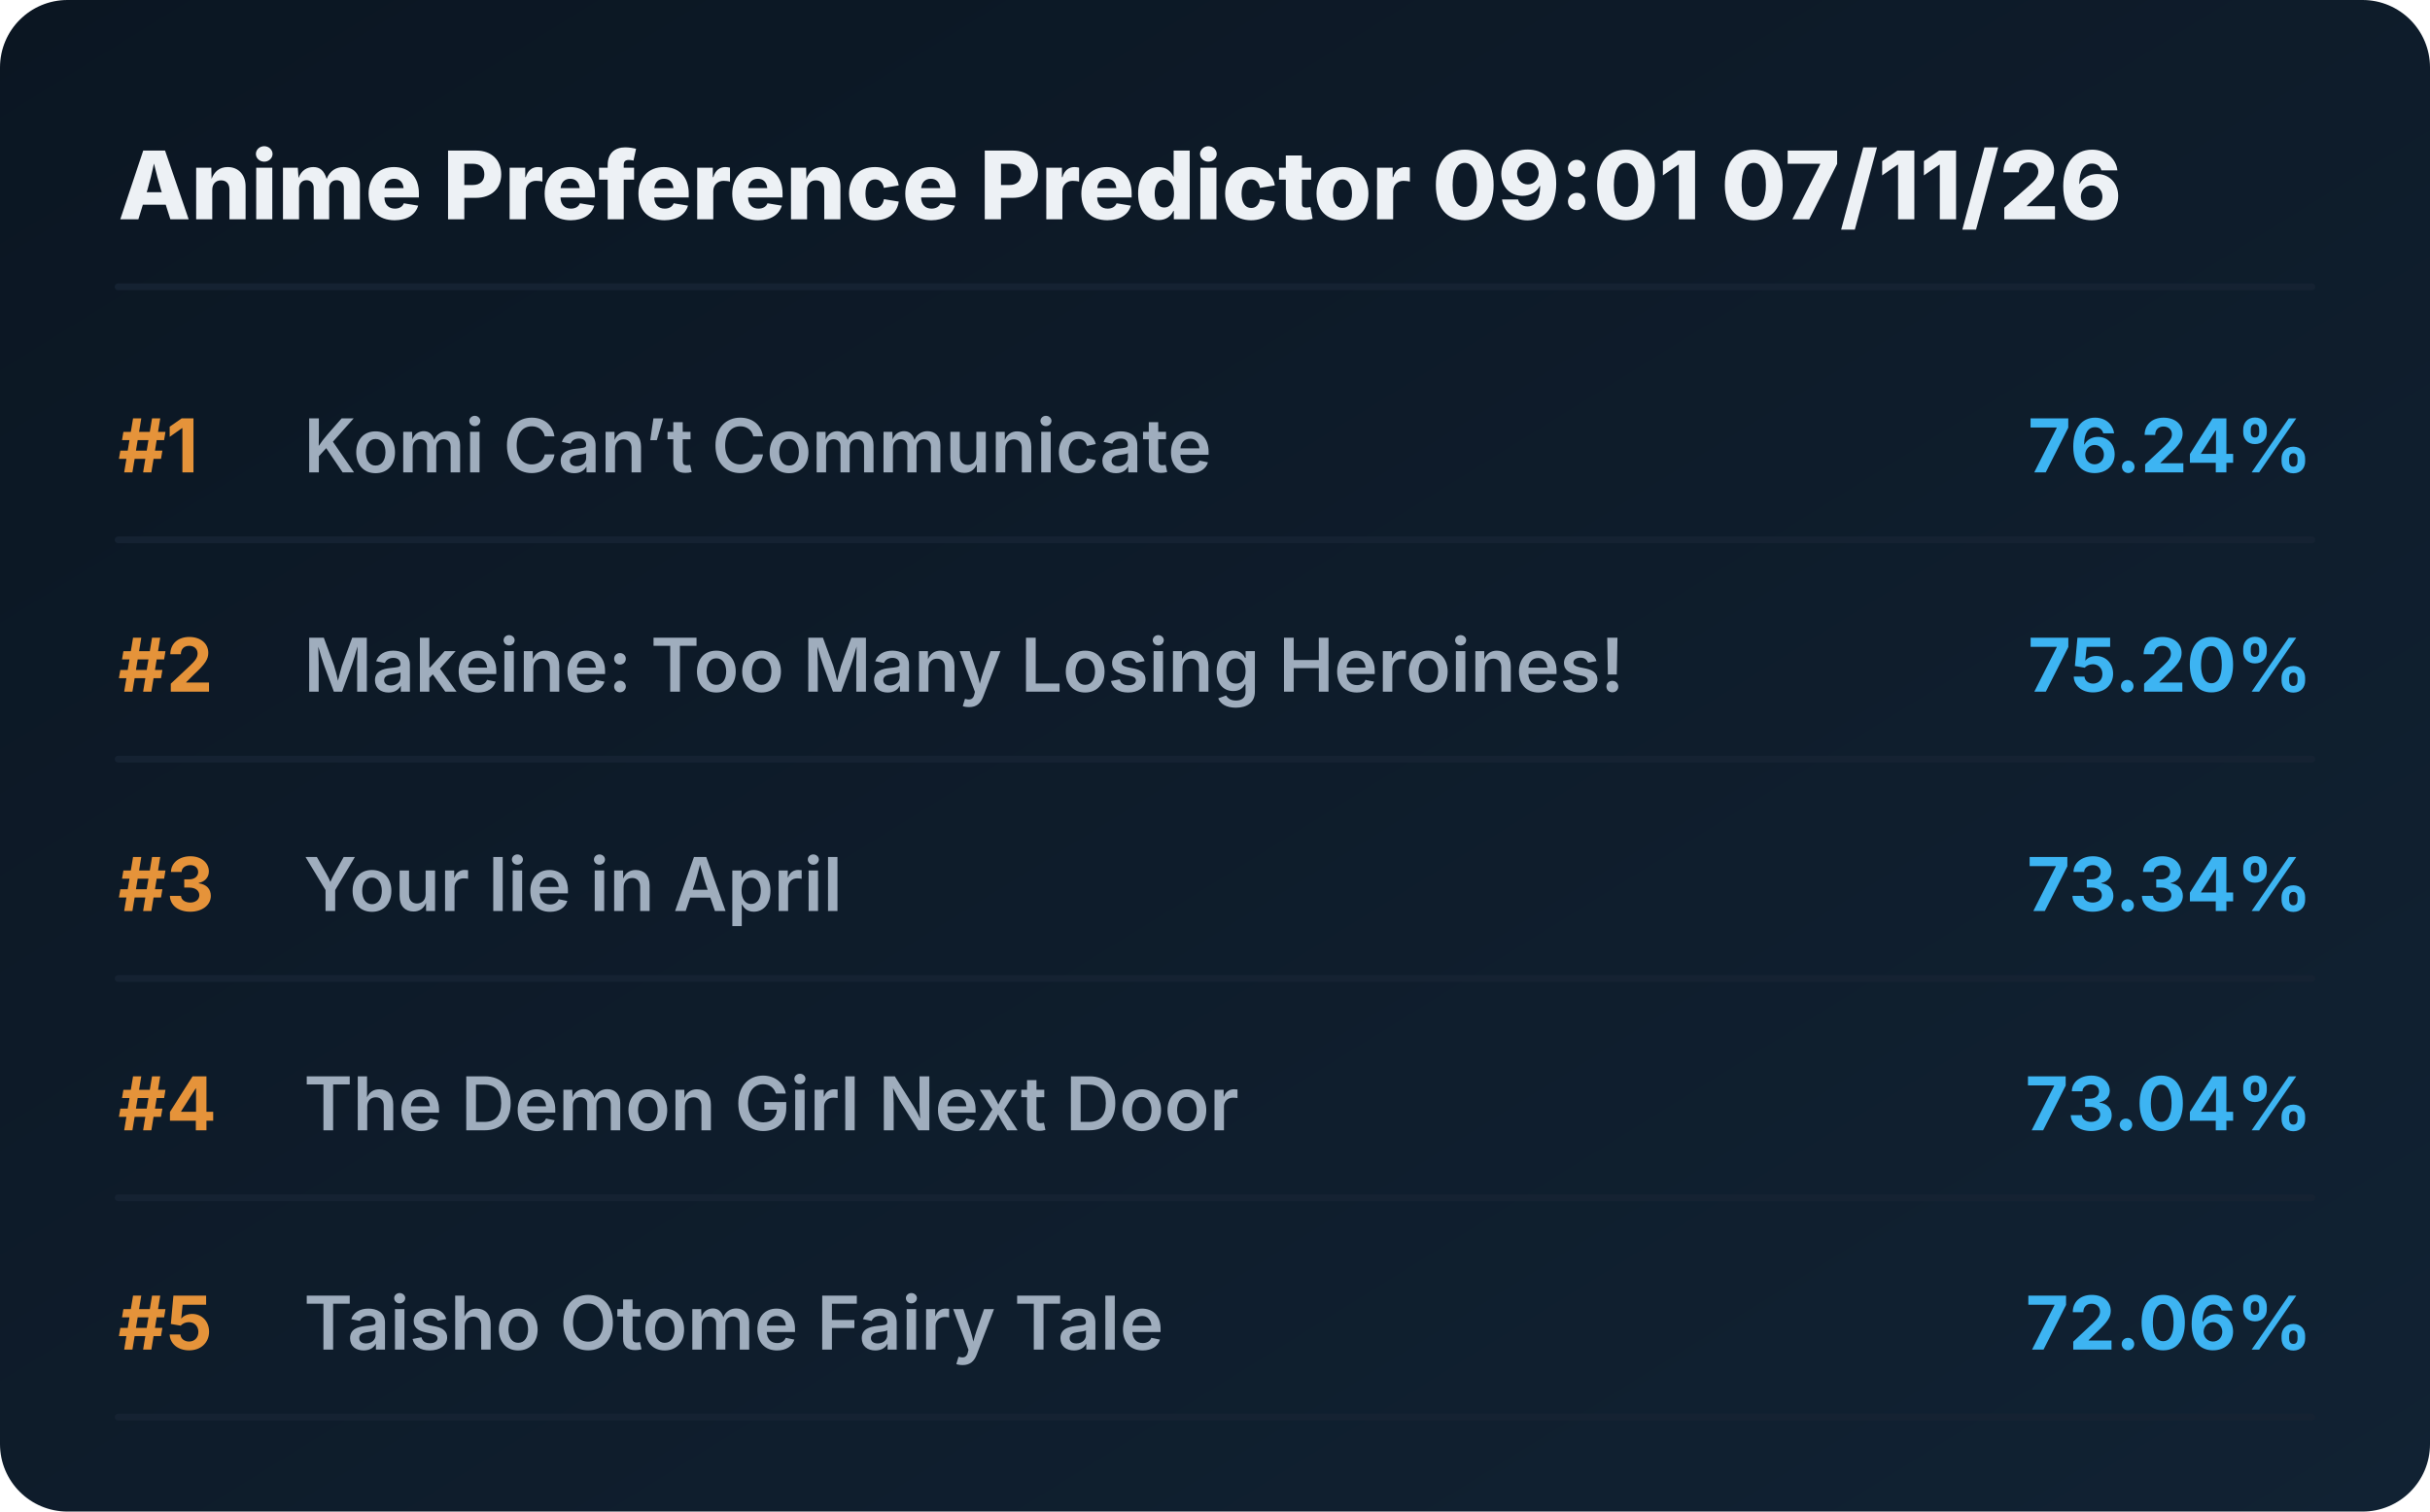
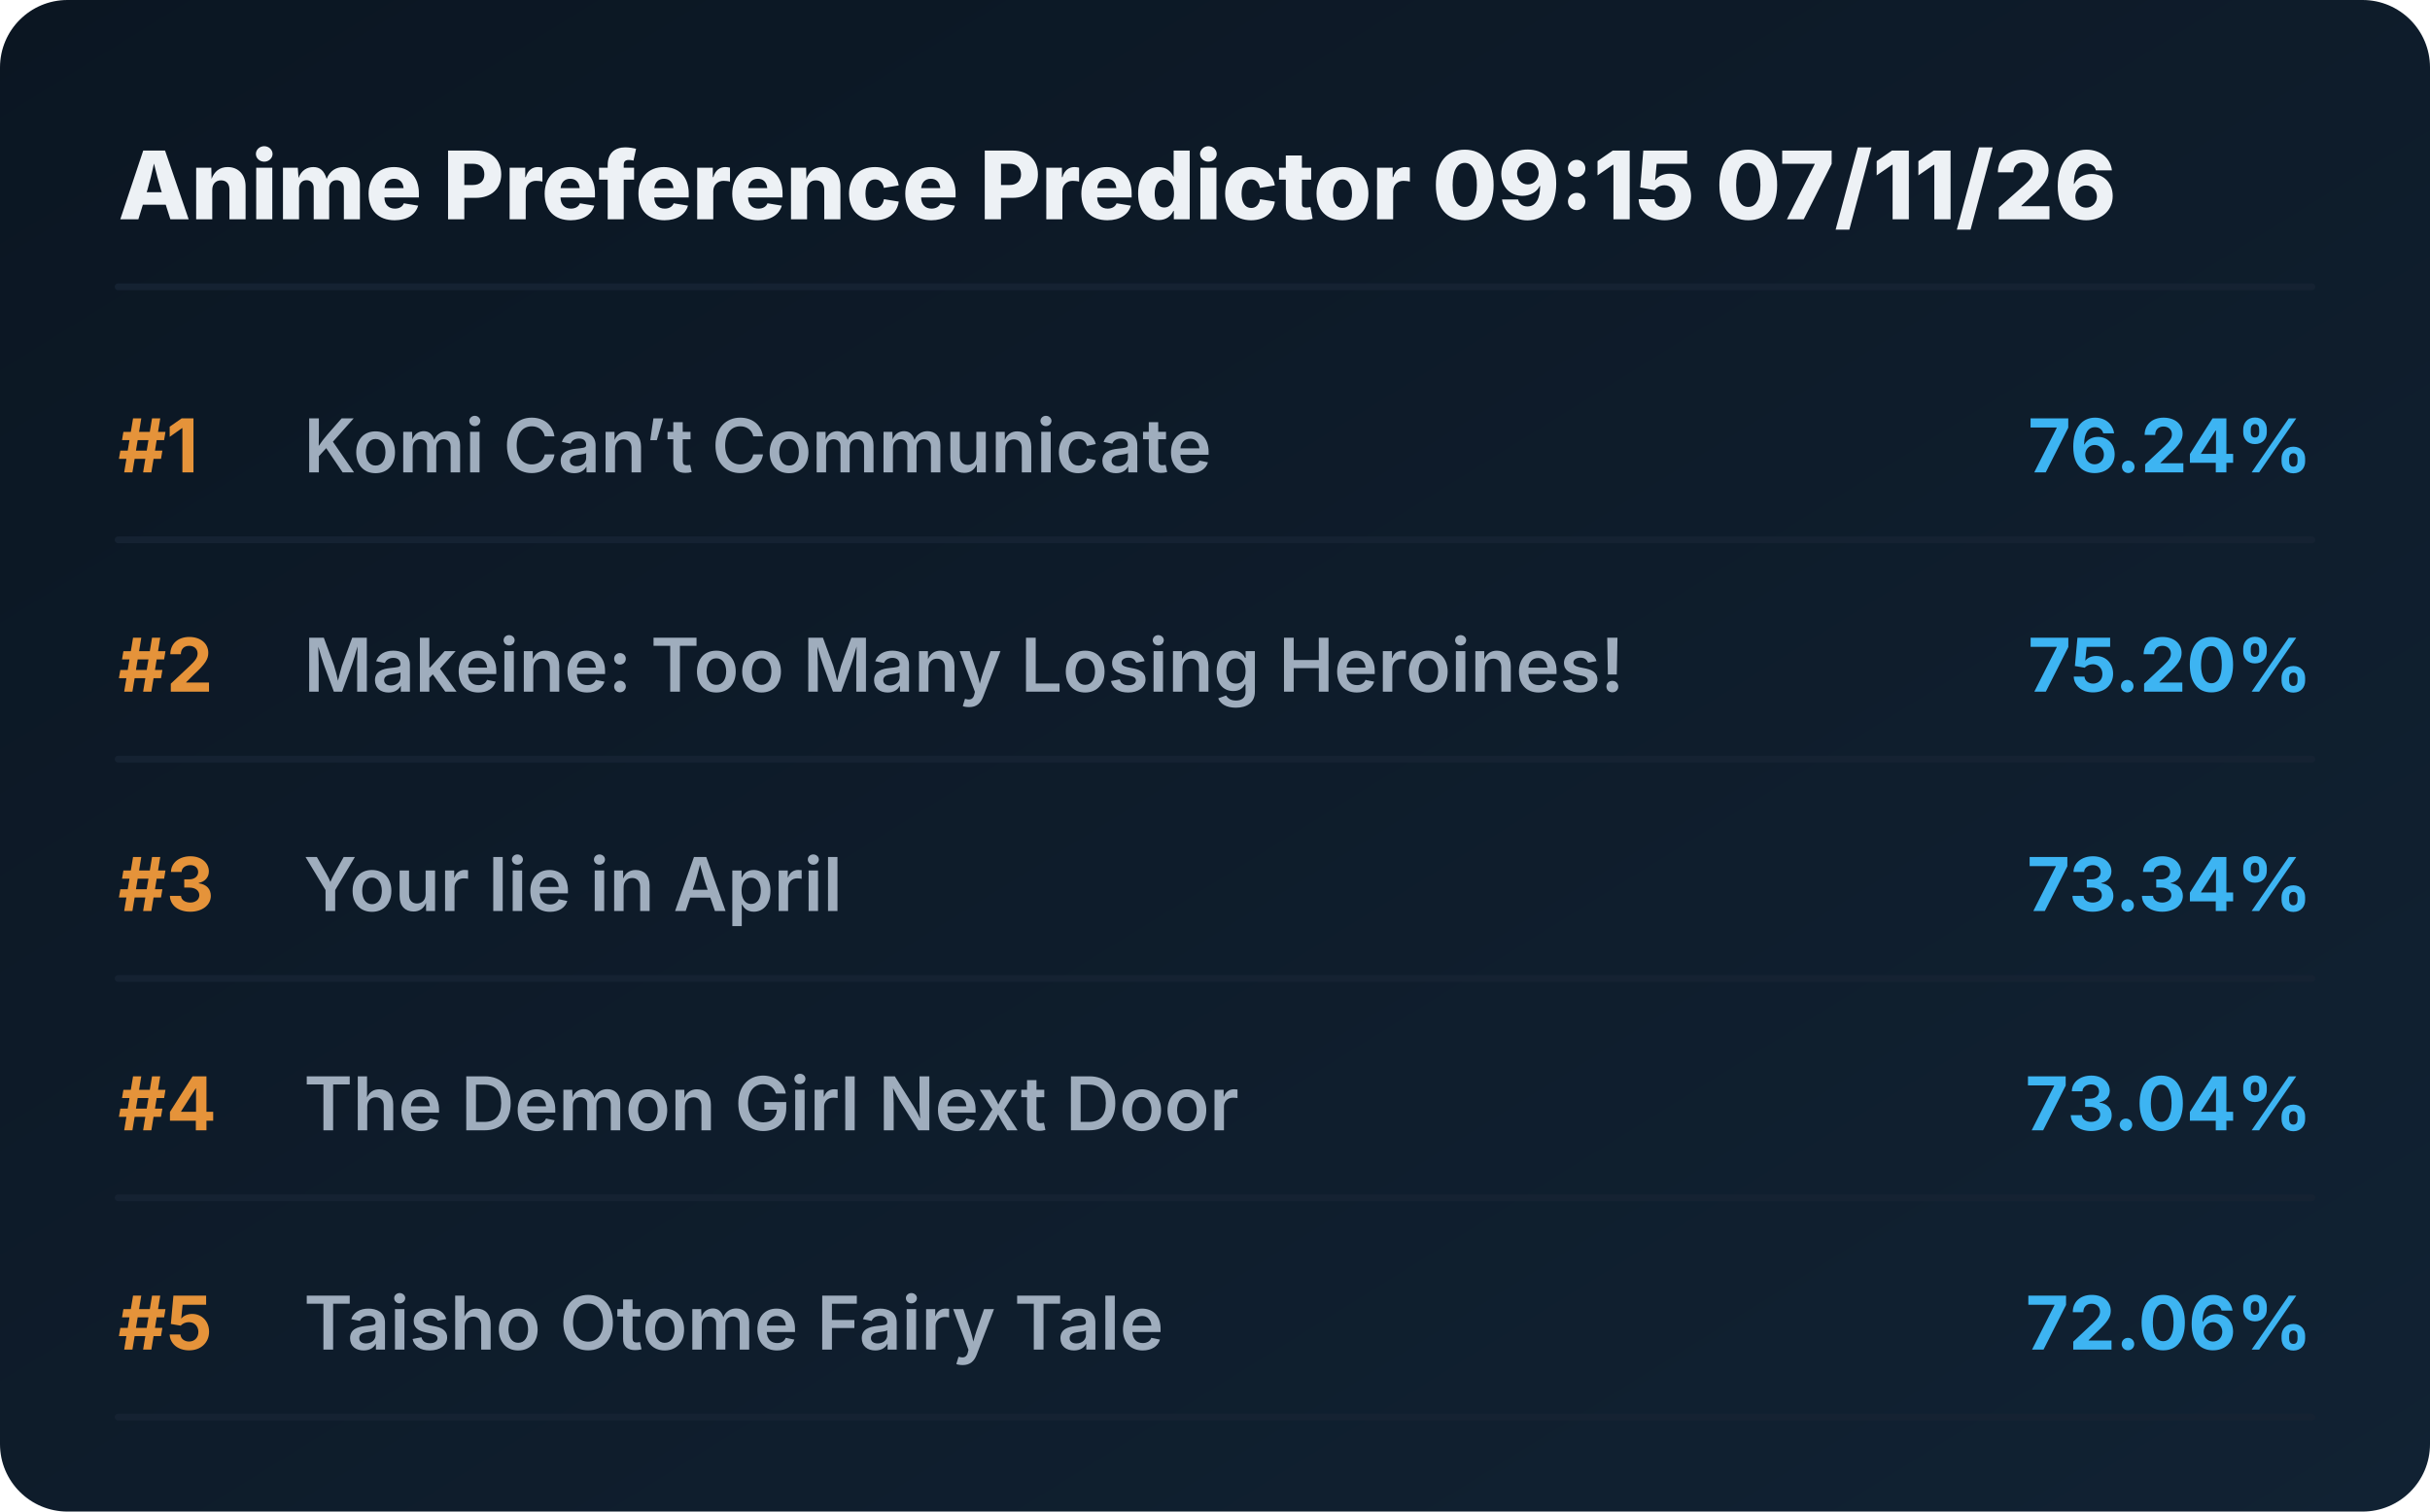
<svg xmlns="http://www.w3.org/2000/svg" viewBox="0 0 720 448" preserveAspectRatio="xMidYMid meet" style="width: 100%; height: auto; max-width: 720px;">
  <defs>
    <linearGradient id="boxGrad" x1="0%" y1="0%" x2="100%" y2="100%">
      <stop offset="0%" stop-color="#0b1622" />
      <stop offset="100%" stop-color="#112233" />
    </linearGradient>
    <clipPath id="titleClip">
      <rect x="90" y="0" width="510" height="100%" />
    </clipPath>
  </defs>
  <style>
    .bg { fill: url(#boxGrad); rx: 20px; }
    .header { font-family: 'Overpass', 'Inter', system-ui, sans-serif; font-weight: 800; font-size: 28px; fill: #edf1f5; }
    .rank { font-family: 'Overpass', 'Inter', system-ui, sans-serif; font-weight: 700; font-size: 22px; fill: #e5933a; }
    .title { font-family: 'Overpass', 'Inter', system-ui, sans-serif; font-weight: 600; font-size: 22px; fill: #9fadbd; }
    .score { font-family: 'Overpass', 'Inter', system-ui, sans-serif; font-weight: 700; font-size: 22px; fill: #3db4f2; }
    .line { stroke: #152232; stroke-width: 2; stroke-linecap: round; }
  </style>
  <rect class="bg" width="720" height="448" />
-   <text x="35" y="65" class="header">Anime Preference Predictor 09:01 07/11/26</text>
+   <text x="35" y="65" class="header">Anime Preference Predictor 09:15 07/11/26</text>
  <line x1="35" y1="85" x2="685" y2="85" class="line" />
  <g transform="translate(0, 0)">
    <text x="35" y="140" class="rank">#1</text>
    <text x="90" y="140" class="title">Komi Can’t Communicate</text>
    <text x="685" y="140" class="score" text-anchor="end">76.24%</text>
    <line x1="35" y1="160" x2="685" y2="160" class="line" />
  </g>
  <g transform="translate(0, 65)">
    <text x="35" y="140" class="rank">#2</text>
    <text x="90" y="140" class="title">Makeine: Too Many Losing Heroines!</text>
    <text x="685" y="140" class="score" text-anchor="end">75.20%</text>
    <line x1="35" y1="160" x2="685" y2="160" class="line" />
  </g>
  <g transform="translate(0, 130)">
    <text x="35" y="140" class="rank">#3</text>
    <text x="90" y="140" class="title">Your lie in April</text>
    <text x="685" y="140" class="score" text-anchor="end">73.34%</text>
    <line x1="35" y1="160" x2="685" y2="160" class="line" />
  </g>
  <g transform="translate(0, 195)">
    <text x="35" y="140" class="rank">#4</text>
    <text x="90" y="140" class="title">The Demon Girl Next Door</text>
    <text x="685" y="140" class="score" text-anchor="end">73.04%</text>
    <line x1="35" y1="160" x2="685" y2="160" class="line" />
  </g>
  <g transform="translate(0, 260)">
    <text x="35" y="140" class="rank">#5</text>
    <text x="90" y="140" class="title">Taisho Otome Fairy Tale</text>
    <text x="685" y="140" class="score" text-anchor="end">72.06%</text>
    <line x1="35" y1="160" x2="685" y2="160" class="line" />
  </g>
</svg>
